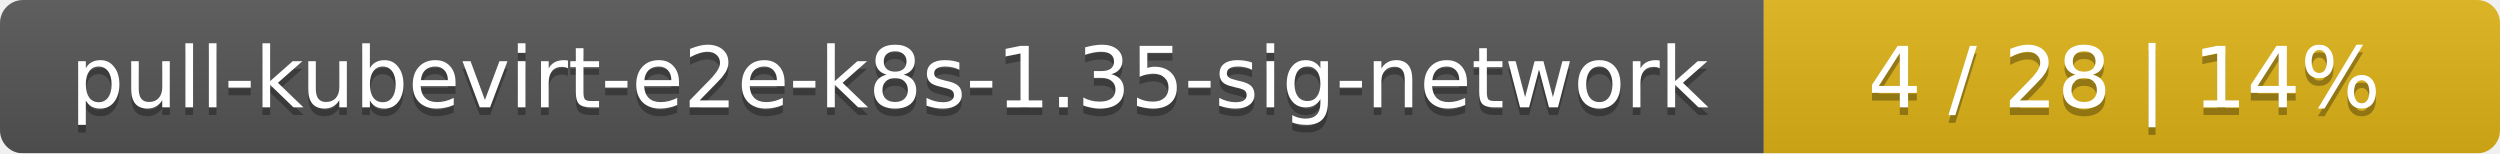
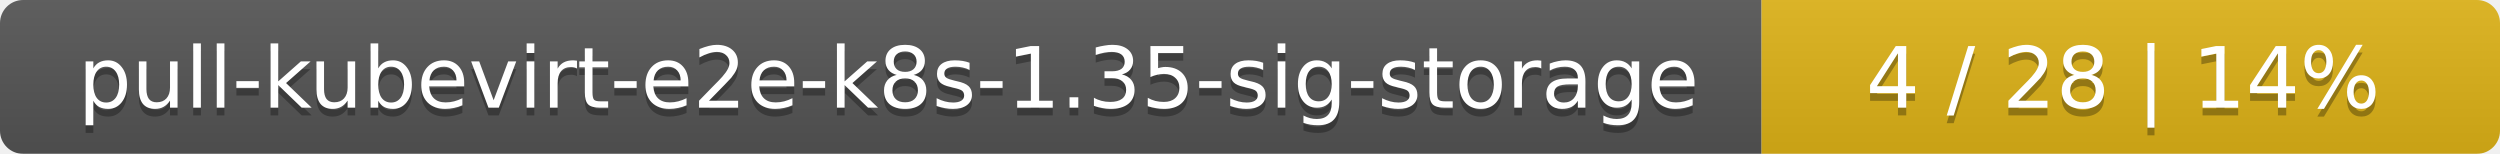
- <svg xmlns="http://www.w3.org/2000/svg" width="326" height="20">
+ <svg xmlns="http://www.w3.org/2000/svg" width="325" height="20">
  <linearGradient id="smooth" x2="0" y2="100%">
    <stop offset="0" stop-color="#bbb" stop-opacity=".1" />
    <stop offset="1" stop-opacity=".1" />
  </linearGradient>
  <mask id="round">
-     <rect width="326" height="20" rx="3" fill="#fff" />
+     <rect width="325" height="20" rx="3" fill="#fff" />
  </mask>
  <g mask="url(#round)">
-     <rect width="230" height="20" fill="#555" />
-     <rect x="230" width="96" height="20" fill="#dfb317" />
-     <rect width="326" height="20" fill="url(#smooth)" />
+     <rect width="229" height="20" fill="#555" />
+     <rect x="229" width="96" height="20" fill="#dfb317" />
+     <rect width="325" height="20" fill="url(#smooth)" />
  </g>
  <g fill="#fff" text-anchor="middle" font-family="DejaVu Sans,Verdana,Geneva,sans-serif" font-size="11">
-     <text x="116" y="15" fill="#010101" fill-opacity=".3">pull-kubevirt-e2e-k8s-1.35-sig-network</text>
-     <text x="116" y="14">pull-kubevirt-e2e-k8s-1.35-sig-network</text>
-     <text x="277" y="15" fill="#010101" fill-opacity=".3">4 / 28    |    14%</text>
-     <text x="277" y="14">4 / 28    |    14%</text>
+     <text x="115.5" y="15" fill="#010101" fill-opacity=".3">pull-kubevirt-e2e-k8s-1.35-sig-storage</text>
+     <text x="115.5" y="14">pull-kubevirt-e2e-k8s-1.35-sig-storage</text>
+     <text x="276" y="15" fill="#010101" fill-opacity=".3">4 / 28    |    14%</text>
+     <text x="276" y="14">4 / 28    |    14%</text>
  </g>
</svg>
